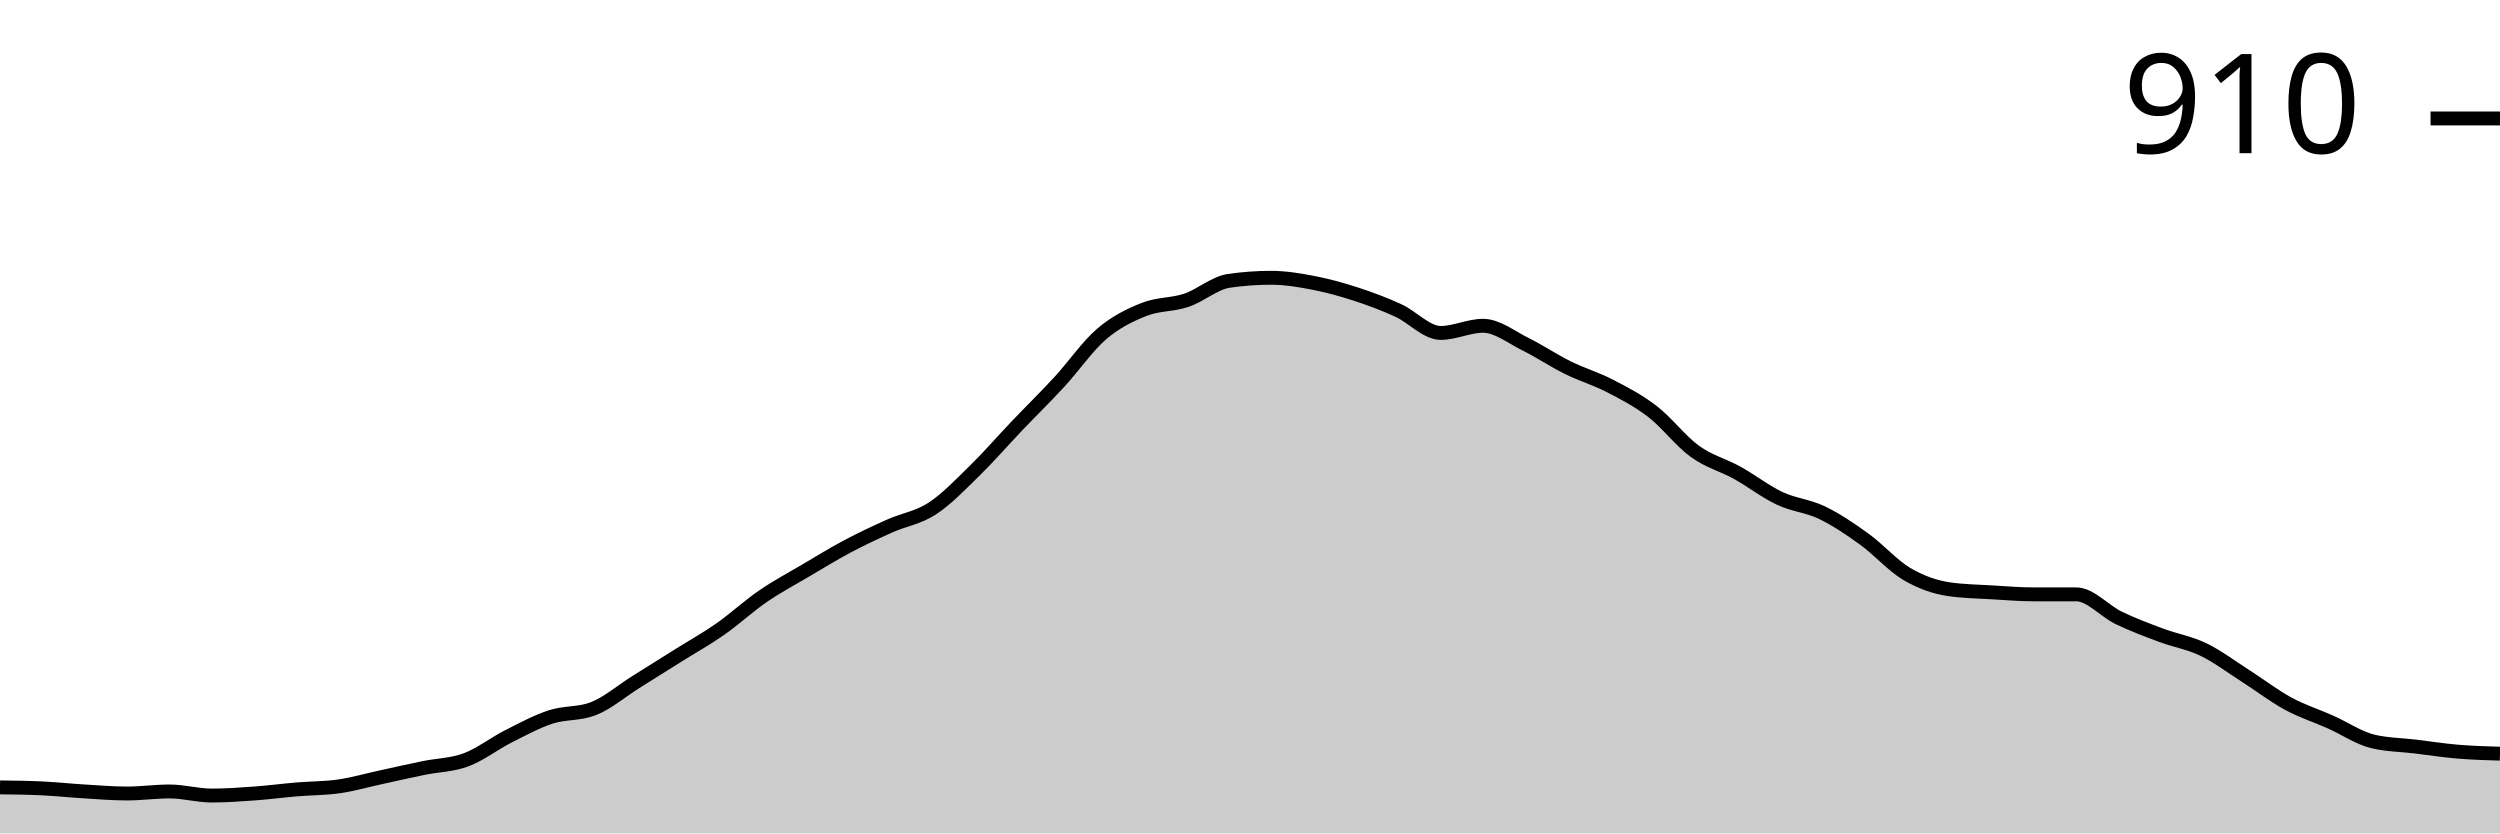
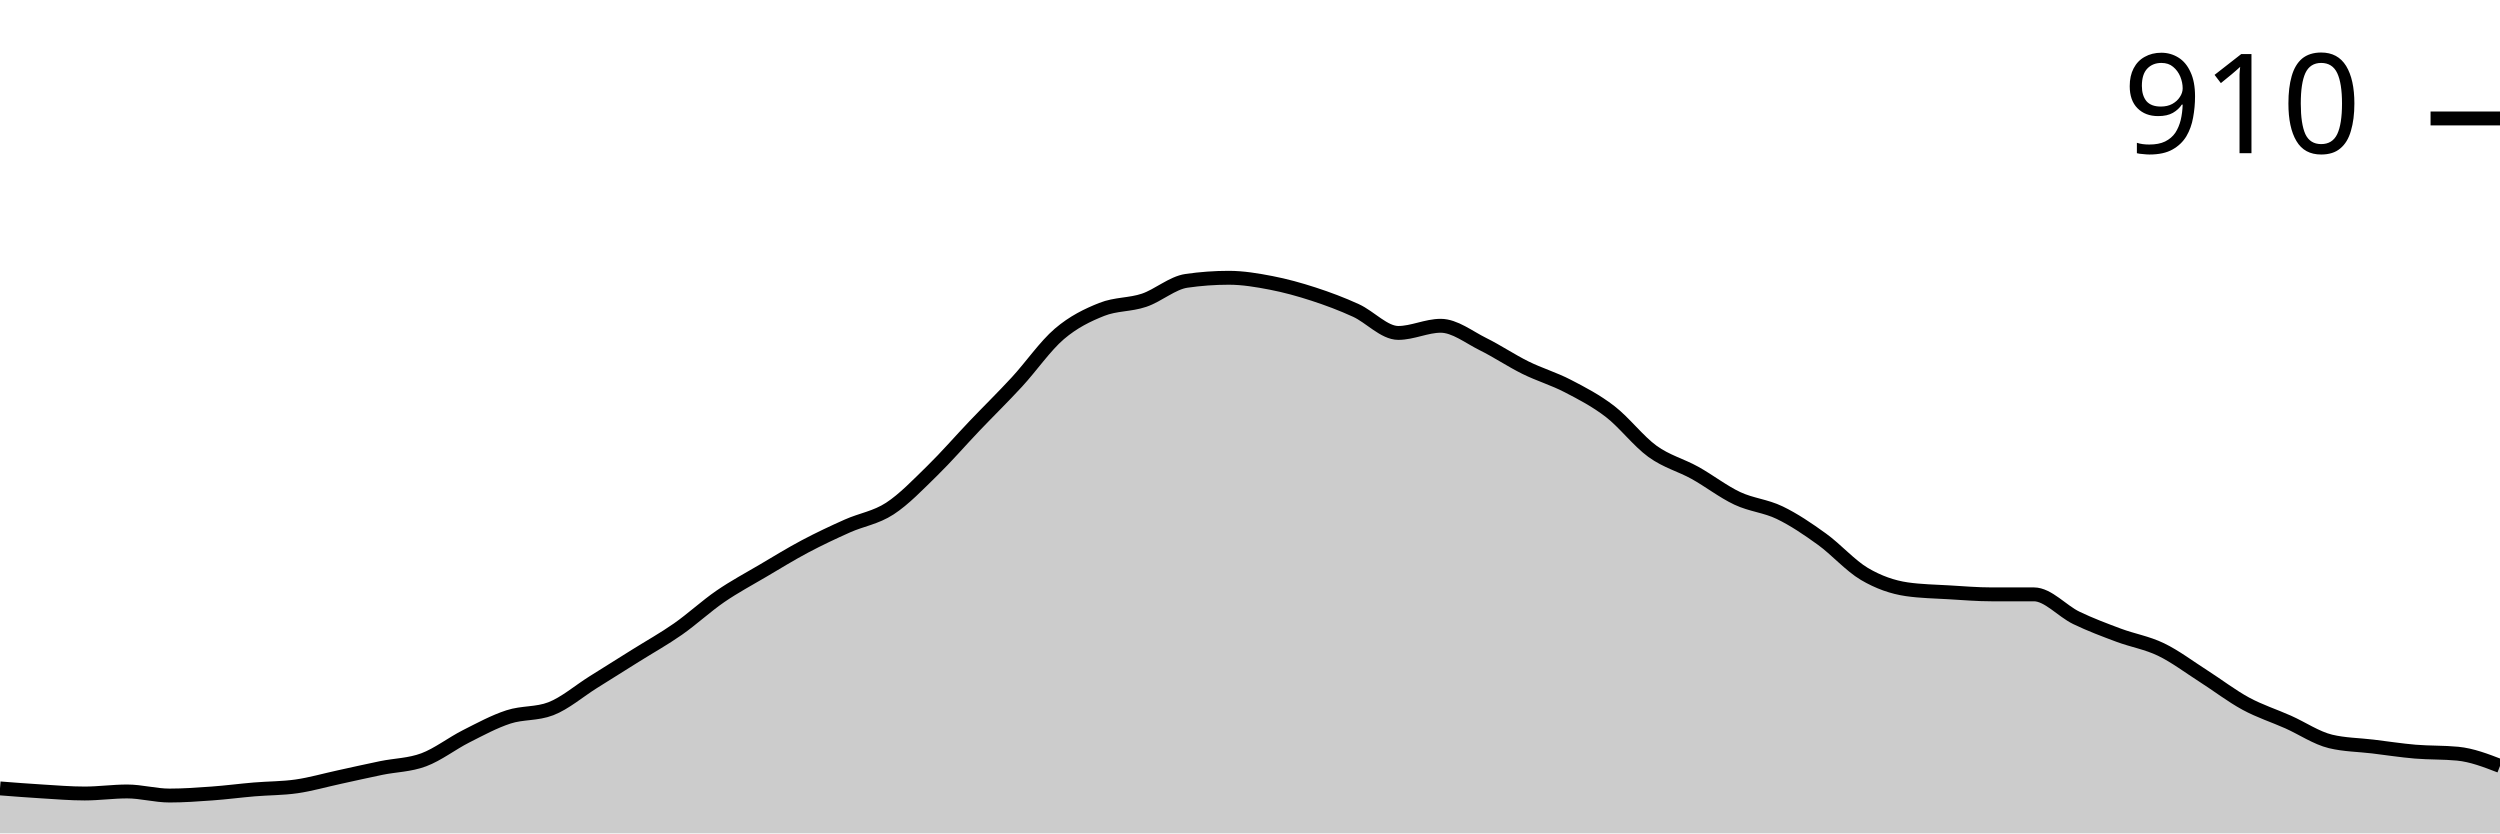
<svg xmlns="http://www.w3.org/2000/svg" viewBox="0 0 180 60">
  <g transform="translate(0,20)">
-     <path class="area" fill="rgba(0, 0, 0, 0.2)" d="M0,36.691C1.017,36.703,2.034,36.716,3.051,36.765C4.068,36.814,5.085,36.924,6.102,36.985C7.119,37.047,8.136,37.132,9.153,37.132C10.169,37.132,11.186,36.985,12.203,36.985C13.22,36.985,14.237,37.279,15.254,37.279C16.271,37.279,17.288,37.206,18.305,37.132C19.322,37.059,20.339,36.924,21.356,36.838C22.373,36.752,23.39,36.765,24.407,36.618C25.424,36.471,26.441,36.176,27.458,35.956C28.475,35.735,29.492,35.502,30.508,35.294C31.525,35.086,32.542,35.086,33.559,34.706C34.576,34.326,35.593,33.529,36.61,33.015C37.627,32.5,38.644,31.949,39.661,31.618C40.678,31.287,41.695,31.422,42.712,31.029C43.729,30.637,44.746,29.755,45.763,29.118C46.78,28.48,47.797,27.843,48.814,27.206C49.831,26.569,50.847,26.005,51.864,25.294C52.881,24.583,53.898,23.64,54.915,22.941C55.932,22.243,56.949,21.703,57.966,21.103C58.983,20.502,60,19.877,61.017,19.338C62.034,18.799,63.051,18.321,64.068,17.868C65.085,17.414,66.102,17.279,67.119,16.618C68.136,15.956,69.153,14.89,70.169,13.897C71.186,12.904,72.203,11.728,73.22,10.662C74.237,9.596,75.254,8.603,76.271,7.5C77.288,6.397,78.305,4.914,79.322,4.044C80.339,3.174,81.356,2.684,82.373,2.279C83.39,1.875,84.407,1.961,85.424,1.618C86.441,1.275,87.458,0.368,88.475,0.221C89.492,0.074,90.508,0,91.525,0C92.542,0,93.559,0.172,94.576,0.368C95.593,0.564,96.61,0.846,97.627,1.176C98.644,1.507,99.661,1.887,100.678,2.353C101.695,2.819,102.712,3.971,103.729,3.971C104.746,3.971,105.763,3.456,106.78,3.456C107.797,3.456,108.814,4.277,109.831,4.779C110.847,5.282,111.864,5.968,112.881,6.471C113.898,6.973,114.915,7.267,115.932,7.794C116.949,8.321,117.966,8.848,118.983,9.632C120,10.417,121.017,11.765,122.034,12.5C123.051,13.235,124.068,13.48,125.085,14.044C126.102,14.608,127.119,15.404,128.136,15.882C129.153,16.36,130.169,16.422,131.186,16.912C132.203,17.402,133.22,18.088,134.237,18.824C135.254,19.559,136.271,20.723,137.288,21.324C138.305,21.924,139.322,22.279,140.339,22.426C141.356,22.574,142.373,22.586,143.39,22.647C144.407,22.708,145.424,22.794,146.441,22.794C147.458,22.794,148.475,22.794,149.492,22.794C150.508,22.794,151.525,23.995,152.542,24.485C153.559,24.975,154.576,25.355,155.593,25.735C156.61,26.115,157.627,26.275,158.644,26.765C159.661,27.255,160.678,28.027,161.695,28.676C162.712,29.326,163.729,30.11,164.746,30.662C165.763,31.213,166.78,31.532,167.797,31.985C168.814,32.439,169.831,33.137,170.847,33.382C171.864,33.627,172.881,33.627,173.898,33.75C174.915,33.873,175.932,34.032,176.949,34.118C177.966,34.203,178.983,34.234,180,34.265L180,40C178.983,40,177.966,40,176.949,40C175.932,40,174.915,40,173.898,40C172.881,40,171.864,40,170.847,40C169.831,40,168.814,40,167.797,40C166.78,40,165.763,40,164.746,40C163.729,40,162.712,40,161.695,40C160.678,40,159.661,40,158.644,40C157.627,40,156.61,40,155.593,40C154.576,40,153.559,40,152.542,40C151.525,40,150.508,40,149.492,40C148.475,40,147.458,40,146.441,40C145.424,40,144.407,40,143.39,40C142.373,40,141.356,40,140.339,40C139.322,40,138.305,40,137.288,40C136.271,40,135.254,40,134.237,40C133.22,40,132.203,40,131.186,40C130.169,40,129.153,40,128.136,40C127.119,40,126.102,40,125.085,40C124.068,40,123.051,40,122.034,40C121.017,40,120,40,118.983,40C117.966,40,116.949,40,115.932,40C114.915,40,113.898,40,112.881,40C111.864,40,110.847,40,109.831,40C108.814,40,107.797,40,106.78,40C105.763,40,104.746,40,103.729,40C102.712,40,101.695,40,100.678,40C99.661,40,98.644,40,97.627,40C96.61,40,95.593,40,94.576,40C93.559,40,92.542,40,91.525,40C90.508,40,89.492,40,88.475,40C87.458,40,86.441,40,85.424,40C84.407,40,83.39,40,82.373,40C81.356,40,80.339,40,79.322,40C78.305,40,77.288,40,76.271,40C75.254,40,74.237,40,73.22,40C72.203,40,71.186,40,70.169,40C69.153,40,68.136,40,67.119,40C66.102,40,65.085,40,64.068,40C63.051,40,62.034,40,61.017,40C60,40,58.983,40,57.966,40C56.949,40,55.932,40,54.915,40C53.898,40,52.881,40,51.864,40C50.847,40,49.831,40,48.814,40C47.797,40,46.78,40,45.763,40C44.746,40,43.729,40,42.712,40C41.695,40,40.678,40,39.661,40C38.644,40,37.627,40,36.61,40C35.593,40,34.576,40,33.559,40C32.542,40,31.525,40,30.508,40C29.492,40,28.475,40,27.458,40C26.441,40,25.424,40,24.407,40C23.39,40,22.373,40,21.356,40C20.339,40,19.322,40,18.305,40C17.288,40,16.271,40,15.254,40C14.237,40,13.22,40,12.203,40C11.186,40,10.169,40,9.153,40C8.136,40,7.119,40,6.102,40C5.085,40,4.068,40,3.051,40C2.034,40,1.017,40,0,40Z" />
-     <path class="line" stroke="black" fill="none" d="M0,36.691C1.017,36.703,2.034,36.716,3.051,36.765C4.068,36.814,5.085,36.924,6.102,36.985C7.119,37.047,8.136,37.132,9.153,37.132C10.169,37.132,11.186,36.985,12.203,36.985C13.22,36.985,14.237,37.279,15.254,37.279C16.271,37.279,17.288,37.206,18.305,37.132C19.322,37.059,20.339,36.924,21.356,36.838C22.373,36.752,23.39,36.765,24.407,36.618C25.424,36.471,26.441,36.176,27.458,35.956C28.475,35.735,29.492,35.502,30.508,35.294C31.525,35.086,32.542,35.086,33.559,34.706C34.576,34.326,35.593,33.529,36.61,33.015C37.627,32.5,38.644,31.949,39.661,31.618C40.678,31.287,41.695,31.422,42.712,31.029C43.729,30.637,44.746,29.755,45.763,29.118C46.78,28.48,47.797,27.843,48.814,27.206C49.831,26.569,50.847,26.005,51.864,25.294C52.881,24.583,53.898,23.64,54.915,22.941C55.932,22.243,56.949,21.703,57.966,21.103C58.983,20.502,60,19.877,61.017,19.338C62.034,18.799,63.051,18.321,64.068,17.868C65.085,17.414,66.102,17.279,67.119,16.618C68.136,15.956,69.153,14.89,70.169,13.897C71.186,12.904,72.203,11.728,73.22,10.662C74.237,9.596,75.254,8.603,76.271,7.5C77.288,6.397,78.305,4.914,79.322,4.044C80.339,3.174,81.356,2.684,82.373,2.279C83.39,1.875,84.407,1.961,85.424,1.618C86.441,1.275,87.458,0.368,88.475,0.221C89.492,0.074,90.508,0,91.525,0C92.542,0,93.559,0.172,94.576,0.368C95.593,0.564,96.61,0.846,97.627,1.176C98.644,1.507,99.661,1.887,100.678,2.353C101.695,2.819,102.712,3.971,103.729,3.971C104.746,3.971,105.763,3.456,106.78,3.456C107.797,3.456,108.814,4.277,109.831,4.779C110.847,5.282,111.864,5.968,112.881,6.471C113.898,6.973,114.915,7.267,115.932,7.794C116.949,8.321,117.966,8.848,118.983,9.632C120,10.417,121.017,11.765,122.034,12.5C123.051,13.235,124.068,13.48,125.085,14.044C126.102,14.608,127.119,15.404,128.136,15.882C129.153,16.36,130.169,16.422,131.186,16.912C132.203,17.402,133.22,18.088,134.237,18.824C135.254,19.559,136.271,20.723,137.288,21.324C138.305,21.924,139.322,22.279,140.339,22.426C141.356,22.574,142.373,22.586,143.39,22.647C144.407,22.708,145.424,22.794,146.441,22.794C147.458,22.794,148.475,22.794,149.492,22.794C150.508,22.794,151.525,23.995,152.542,24.485C153.559,24.975,154.576,25.355,155.593,25.735C156.61,26.115,157.627,26.275,158.644,26.765C159.661,27.255,160.678,28.027,161.695,28.676C162.712,29.326,163.729,30.11,164.746,30.662C165.763,31.213,166.78,31.532,167.797,31.985C168.814,32.439,169.831,33.137,170.847,33.382C171.864,33.627,172.881,33.627,173.898,33.75C174.915,33.873,175.932,34.032,176.949,34.118C177.966,34.203,178.983,34.234,180,34.265" />
+     <path class="area" fill="rgba(0, 0, 0, 0.2)" d="M0,36.765C1.017,36.844,2.034,36.924,3.051,36.985C4.068,37.047,5.085,37.132,6.102,37.132C7.119,37.132,8.136,36.985,9.153,36.985C10.169,36.985,11.186,37.279,12.203,37.279C13.22,37.279,14.237,37.206,15.254,37.132C16.271,37.059,17.288,36.924,18.305,36.838C19.322,36.752,20.339,36.765,21.356,36.618C22.373,36.471,23.39,36.176,24.407,35.956C25.424,35.735,26.441,35.502,27.458,35.294C28.475,35.086,29.492,35.086,30.508,34.706C31.525,34.326,32.542,33.529,33.559,33.015C34.576,32.5,35.593,31.949,36.61,31.618C37.627,31.287,38.644,31.422,39.661,31.029C40.678,30.637,41.695,29.755,42.712,29.118C43.729,28.48,44.746,27.843,45.763,27.206C46.78,26.569,47.797,26.005,48.814,25.294C49.831,24.583,50.847,23.64,51.864,22.941C52.881,22.243,53.898,21.703,54.915,21.103C55.932,20.502,56.949,19.877,57.966,19.338C58.983,18.799,60,18.321,61.017,17.868C62.034,17.414,63.051,17.279,64.068,16.618C65.085,15.956,66.102,14.89,67.119,13.897C68.136,12.904,69.153,11.728,70.169,10.662C71.186,9.596,72.203,8.603,73.22,7.5C74.237,6.397,75.254,4.914,76.271,4.044C77.288,3.174,78.305,2.684,79.322,2.279C80.339,1.875,81.356,1.961,82.373,1.618C83.39,1.275,84.407,0.368,85.424,0.221C86.441,0.074,87.458,0,88.475,0C89.492,0,90.508,0.172,91.525,0.368C92.542,0.564,93.559,0.846,94.576,1.176C95.593,1.507,96.61,1.887,97.627,2.353C98.644,2.819,99.661,3.971,100.678,3.971C101.695,3.971,102.712,3.456,103.729,3.456C104.746,3.456,105.763,4.277,106.78,4.779C107.797,5.282,108.814,5.968,109.831,6.471C110.847,6.973,111.864,7.267,112.881,7.794C113.898,8.321,114.915,8.848,115.932,9.632C116.949,10.417,117.966,11.765,118.983,12.5C120,13.235,121.017,13.48,122.034,14.044C123.051,14.608,124.068,15.404,125.085,15.882C126.102,16.36,127.119,16.422,128.136,16.912C129.153,17.402,130.169,18.088,131.186,18.824C132.203,19.559,133.22,20.723,134.237,21.324C135.254,21.924,136.271,22.279,137.288,22.426C138.305,22.574,139.322,22.586,140.339,22.647C141.356,22.708,142.373,22.794,143.39,22.794C144.407,22.794,145.424,22.794,146.441,22.794C147.458,22.794,148.475,23.995,149.492,24.485C150.508,24.975,151.525,25.355,152.542,25.735C153.559,26.115,154.576,26.275,155.593,26.765C156.61,27.255,157.627,28.027,158.644,28.676C159.661,29.326,160.678,30.11,161.695,30.662C162.712,31.213,163.729,31.532,164.746,31.985C165.763,32.439,166.78,33.137,167.797,33.382C168.814,33.627,169.831,33.627,170.847,33.75C171.864,33.873,172.881,34.032,173.898,34.118C174.915,34.203,175.932,34.167,176.949,34.265C177.966,34.363,178.983,34.755,180,35.147L180,40C178.983,40,177.966,40,176.949,40C175.932,40,174.915,40,173.898,40C172.881,40,171.864,40,170.847,40C169.831,40,168.814,40,167.797,40C166.78,40,165.763,40,164.746,40C163.729,40,162.712,40,161.695,40C160.678,40,159.661,40,158.644,40C157.627,40,156.61,40,155.593,40C154.576,40,153.559,40,152.542,40C151.525,40,150.508,40,149.492,40C148.475,40,147.458,40,146.441,40C145.424,40,144.407,40,143.39,40C142.373,40,141.356,40,140.339,40C139.322,40,138.305,40,137.288,40C136.271,40,135.254,40,134.237,40C133.22,40,132.203,40,131.186,40C130.169,40,129.153,40,128.136,40C127.119,40,126.102,40,125.085,40C124.068,40,123.051,40,122.034,40C121.017,40,120,40,118.983,40C117.966,40,116.949,40,115.932,40C114.915,40,113.898,40,112.881,40C111.864,40,110.847,40,109.831,40C108.814,40,107.797,40,106.78,40C105.763,40,104.746,40,103.729,40C102.712,40,101.695,40,100.678,40C99.661,40,98.644,40,97.627,40C96.61,40,95.593,40,94.576,40C93.559,40,92.542,40,91.525,40C90.508,40,89.492,40,88.475,40C87.458,40,86.441,40,85.424,40C84.407,40,83.39,40,82.373,40C81.356,40,80.339,40,79.322,40C78.305,40,77.288,40,76.271,40C75.254,40,74.237,40,73.22,40C72.203,40,71.186,40,70.169,40C69.153,40,68.136,40,67.119,40C66.102,40,65.085,40,64.068,40C63.051,40,62.034,40,61.017,40C60,40,58.983,40,57.966,40C56.949,40,55.932,40,54.915,40C53.898,40,52.881,40,51.864,40C50.847,40,49.831,40,48.814,40C47.797,40,46.78,40,45.763,40C44.746,40,43.729,40,42.712,40C41.695,40,40.678,40,39.661,40C38.644,40,37.627,40,36.61,40C35.593,40,34.576,40,33.559,40C32.542,40,31.525,40,30.508,40C29.492,40,28.475,40,27.458,40C26.441,40,25.424,40,24.407,40C23.39,40,22.373,40,21.356,40C20.339,40,19.322,40,18.305,40C17.288,40,16.271,40,15.254,40C14.237,40,13.22,40,12.203,40C11.186,40,10.169,40,9.153,40C8.136,40,7.119,40,6.102,40C5.085,40,4.068,40,3.051,40C2.034,40,1.017,40,0,40Z" />
+     <path class="line" stroke="black" fill="none" d="M0,36.765C1.017,36.844,2.034,36.924,3.051,36.985C4.068,37.047,5.085,37.132,6.102,37.132C7.119,37.132,8.136,36.985,9.153,36.985C10.169,36.985,11.186,37.279,12.203,37.279C13.22,37.279,14.237,37.206,15.254,37.132C16.271,37.059,17.288,36.924,18.305,36.838C19.322,36.752,20.339,36.765,21.356,36.618C22.373,36.471,23.39,36.176,24.407,35.956C25.424,35.735,26.441,35.502,27.458,35.294C28.475,35.086,29.492,35.086,30.508,34.706C31.525,34.326,32.542,33.529,33.559,33.015C34.576,32.5,35.593,31.949,36.61,31.618C37.627,31.287,38.644,31.422,39.661,31.029C40.678,30.637,41.695,29.755,42.712,29.118C43.729,28.48,44.746,27.843,45.763,27.206C46.78,26.569,47.797,26.005,48.814,25.294C49.831,24.583,50.847,23.64,51.864,22.941C52.881,22.243,53.898,21.703,54.915,21.103C55.932,20.502,56.949,19.877,57.966,19.338C58.983,18.799,60,18.321,61.017,17.868C62.034,17.414,63.051,17.279,64.068,16.618C65.085,15.956,66.102,14.89,67.119,13.897C68.136,12.904,69.153,11.728,70.169,10.662C71.186,9.596,72.203,8.603,73.22,7.5C74.237,6.397,75.254,4.914,76.271,4.044C77.288,3.174,78.305,2.684,79.322,2.279C80.339,1.875,81.356,1.961,82.373,1.618C83.39,1.275,84.407,0.368,85.424,0.221C86.441,0.074,87.458,0,88.475,0C89.492,0,90.508,0.172,91.525,0.368C92.542,0.564,93.559,0.846,94.576,1.176C95.593,1.507,96.61,1.887,97.627,2.353C98.644,2.819,99.661,3.971,100.678,3.971C101.695,3.971,102.712,3.456,103.729,3.456C104.746,3.456,105.763,4.277,106.78,4.779C107.797,5.282,108.814,5.968,109.831,6.471C110.847,6.973,111.864,7.267,112.881,7.794C113.898,8.321,114.915,8.848,115.932,9.632C116.949,10.417,117.966,11.765,118.983,12.5C120,13.235,121.017,13.48,122.034,14.044C123.051,14.608,124.068,15.404,125.085,15.882C126.102,16.36,127.119,16.422,128.136,16.912C129.153,17.402,130.169,18.088,131.186,18.824C132.203,19.559,133.22,20.723,134.237,21.324C135.254,21.924,136.271,22.279,137.288,22.426C138.305,22.574,139.322,22.586,140.339,22.647C141.356,22.708,142.373,22.794,143.39,22.794C144.407,22.794,145.424,22.794,146.441,22.794C147.458,22.794,148.475,23.995,149.492,24.485C150.508,24.975,151.525,25.355,152.542,25.735C153.559,26.115,154.576,26.275,155.593,26.765C156.61,27.255,157.627,28.027,158.644,28.676C159.661,29.326,160.678,30.11,161.695,30.662C162.712,31.213,163.729,31.532,164.746,31.985C165.763,32.439,166.78,33.137,167.797,33.382C168.814,33.627,169.831,33.627,170.847,33.75C171.864,33.873,172.881,34.032,173.898,34.118C174.915,34.203,175.932,34.167,176.949,34.265C177.966,34.363,178.983,34.755,180,35.147" />
    <path class="axis-ceiling" stroke-width="1" stroke="black" fill="none" d="M175,-11.471L180,-11.471" />
    <text class="axis-ceiling-label" font-family="sans-serif" text-anchor="end" font-size="10px" x="170" y="-8.971">910</text>
  </g>
</svg>
